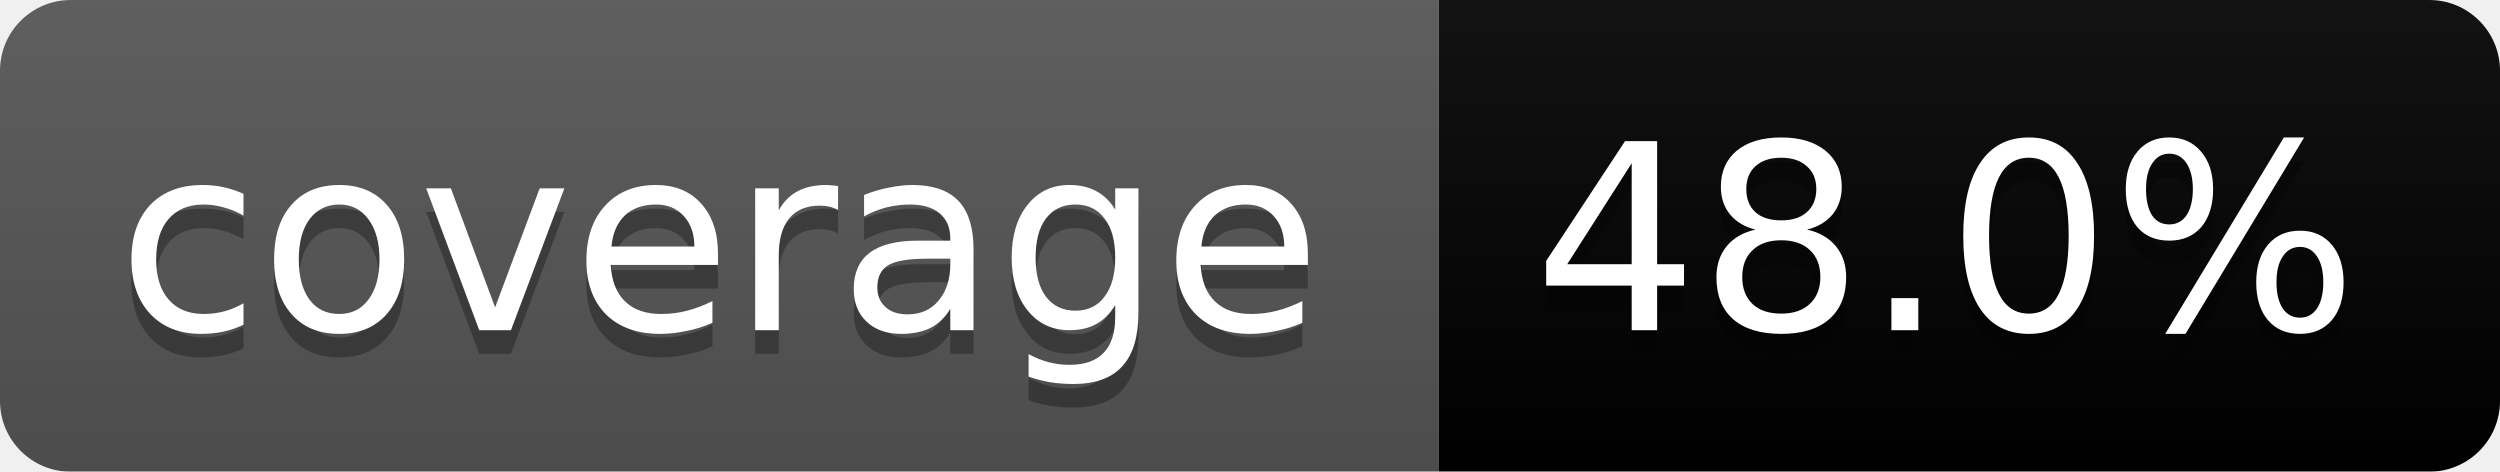
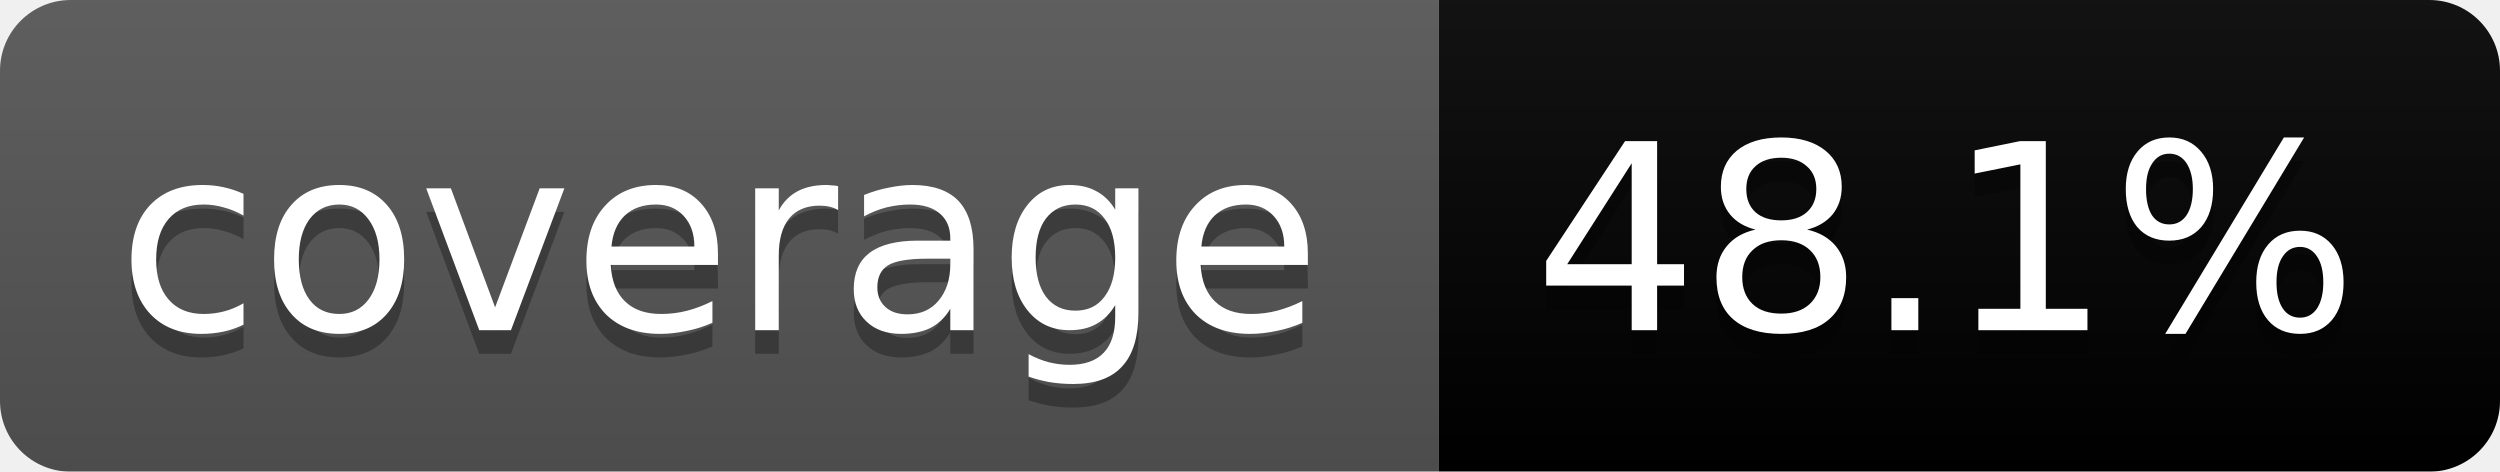
<svg xmlns="http://www.w3.org/2000/svg" width="106" height="20">
  <linearGradient id="b" x2="0" y2="100%">
    <stop offset="0" stop-color="#bbb" stop-opacity=".1" />
    <stop offset="1" stop-opacity=".1" />
  </linearGradient>
  <mask id="a">
    <rect width="106" height="20" rx="3" fill="#fff" />
  </mask>
  <g mask="url(#a)">
    <path fill="#555" d="M0 0h61v20H0z" />
    <path fill="#orange" d="M61 0h45v20H61z" />
    <path fill="url(#b)" d="M0 0h106v20H0z" />
  </g>
  <g fill="#fff" text-anchor="middle" font-family="DejaVu Sans,Verdana,Geneva,sans-serif" font-size="11">
    <text x="30.5" y="15" fill="#010101" fill-opacity=".3">coverage</text>
    <text x="30.5" y="14">coverage</text>
-     <text x="82.5" y="15" fill="#010101" fill-opacity=".3">48.0%</text>
-     <text x="82.5" y="14">48.0%</text>
+     <text x="82.5" y="15" fill="#010101" fill-opacity=".3">48.1%</text>
+     <text x="82.5" y="14">48.1%</text>
  </g>
</svg>
